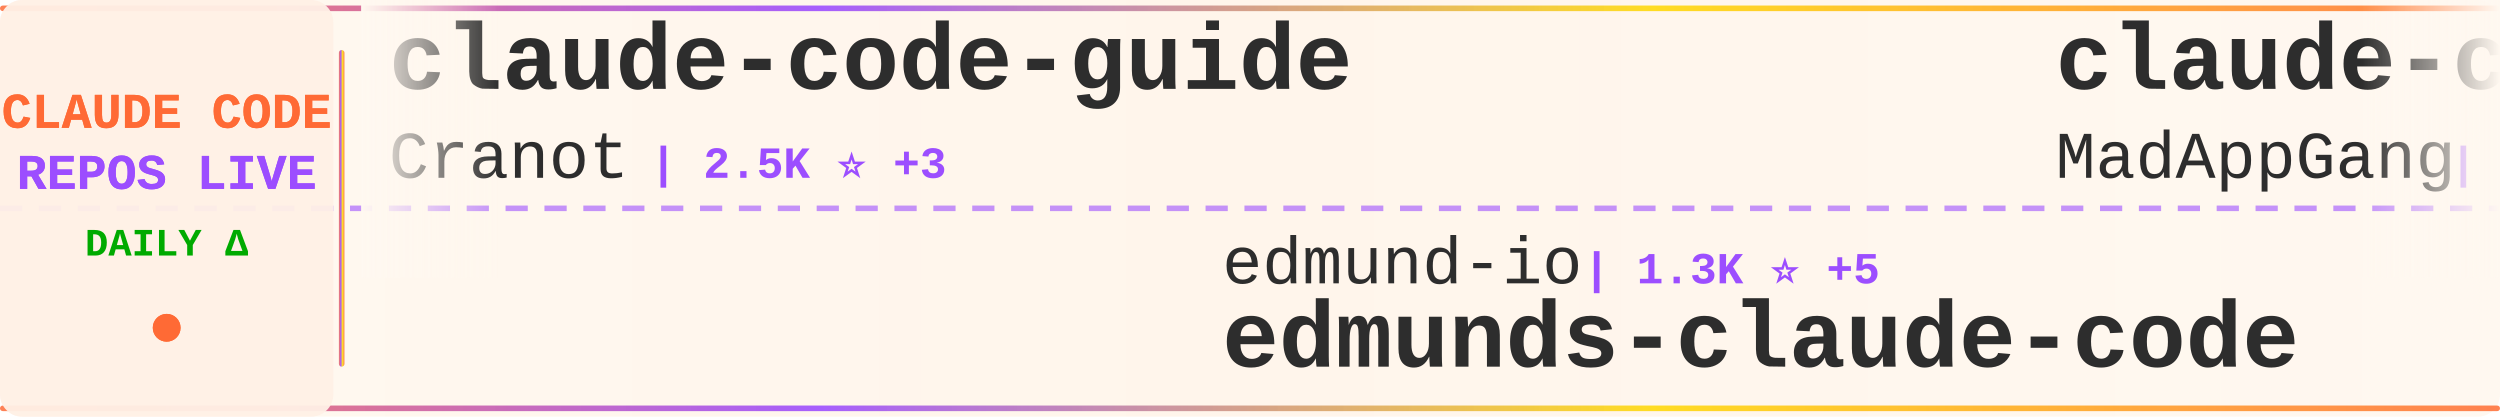
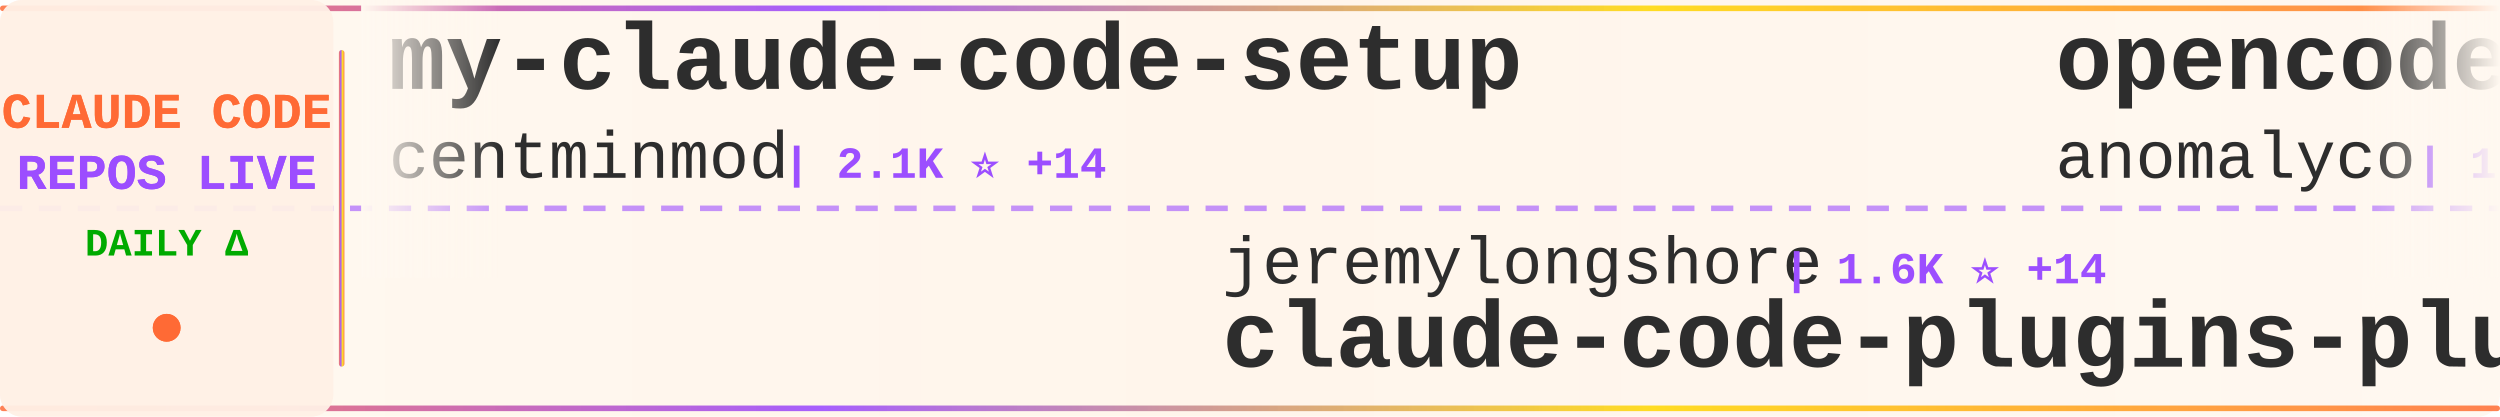
<svg xmlns="http://www.w3.org/2000/svg" width="900" height="150">
  <defs>
    <linearGradient id="tickerBg" x1="0%" y1="0%" x2="100%" y2="0%">
      <stop offset="0%" style="stop-color:#fff8f0;stop-opacity:0.98" />
      <stop offset="50%" style="stop-color:#fff5eb;stop-opacity:1" />
      <stop offset="100%" style="stop-color:#fff8f0;stop-opacity:0.98" />
    </linearGradient>
    <linearGradient id="borderGrad" x1="0%" y1="0%" x2="100%" y2="0%">
      <stop offset="0%" style="stop-color:#FF6B35;stop-opacity:0.85">
        <animate attributeName="stop-opacity" values="0.85;1;0.85" dur="2s" repeatCount="indefinite" />
      </stop>
      <stop offset="33%" style="stop-color:#9C4EFF;stop-opacity:0.9">
        <animate attributeName="stop-opacity" values="0.9;1;0.9" dur="2.2s" repeatCount="indefinite" />
      </stop>
      <stop offset="66%" style="stop-color:#FFD700;stop-opacity:0.85">
        <animate attributeName="stop-opacity" values="0.85;1;0.85" dur="1.8s" repeatCount="indefinite" />
      </stop>
      <stop offset="100%" style="stop-color:#FF6B35;stop-opacity:0.85">
        <animate attributeName="stop-opacity" values="0.85;1;0.85" dur="2s" repeatCount="indefinite" />
      </stop>
    </linearGradient>
    <filter id="textGlow">
      <feGaussianBlur stdDeviation="0.15" result="coloredBlur" />
      <feMerge>
        <feMergeNode in="coloredBlur" />
        <feMergeNode in="SourceGraphic" />
      </feMerge>
    </filter>
    <filter id="metricGlow">
      <feGaussianBlur stdDeviation="0.2" result="coloredBlur" />
      <feMerge>
        <feMergeNode in="coloredBlur" />
        <feMergeNode in="SourceGraphic" />
      </feMerge>
    </filter>
    <linearGradient id="leftFade" x1="0%" y1="0%" x2="100%" y2="0%">
      <stop offset="0%" style="stop-color:#fff8f0;stop-opacity:1" />
      <stop offset="100%" style="stop-color:#fff8f0;stop-opacity:0" />
    </linearGradient>
    <linearGradient id="rightFade" x1="0%" y1="0%" x2="100%" y2="0%">
      <stop offset="0%" style="stop-color:#fff8f0;stop-opacity:0" />
      <stop offset="100%" style="stop-color:#fff8f0;stop-opacity:1" />
    </linearGradient>
  </defs>
  <rect width="900" height="150" fill="url(#tickerBg)" rx="8" />
  <rect x="0" y="2" width="900" height="2" fill="url(#borderGrad)" rx="1" />
  <rect x="0" y="146" width="900" height="2" fill="url(#borderGrad)" rx="1" />
  <line x1="0" y1="75" x2="900" y2="75" stroke="#9C4EFF" stroke-width="2" stroke-dasharray="8 6" opacity="0.6" />
  <rect x="0" y="0" width="120" height="150" fill="#fff0e6" opacity="0.95" rx="8" />
  <text x="60" y="46" font-family="'Courier New', monospace" font-size="18" font-weight="bold" fill="#FF6B35" text-anchor="middle" filter="url(#textGlow)">
    CLAUDE CODE
  </text>
  <text x="60" y="68" font-family="'Courier New', monospace" font-size="18" font-weight="bold" fill="#9C4EFF" text-anchor="middle" filter="url(#textGlow)">
    REPOS LIVE
  </text>
  <text x="60" y="92" font-family="'Courier New', monospace" font-size="14" font-weight="bold" fill="#00aa00" text-anchor="middle">
    DAILY Δ
  </text>
  <circle cx="60" cy="118" r="5" fill="#FF6B35" filter="url(#metricGlow)">
    <animate attributeName="r" values="4;6;4" dur="1.5s" repeatCount="indefinite" />
    <animate attributeName="opacity" values="0.6;1;0.6" dur="1.5s" repeatCount="indefinite" />
  </circle>
  <rect x="122" y="18" width="2" height="114" fill="url(#borderGrad)" rx="1" />
  <clipPath id="tickerClip">
    <rect x="130" y="0" width="770" height="150" />
  </clipPath>
  <g clip-path="url(#tickerClip)">
    <g id="tickerItems">
      <animateTransform attributeName="transform" attributeType="XML" type="translate" from="0 0" to="-3000 0" dur="54s" repeatCount="indefinite" />
      <g transform="translate(0, 0)">
-         <text x="140" y="32" font-family="'Courier New', monospace" font-size="34" font-weight="bold" fill="#2d2d2d">claude-code-guide</text>
-         <text x="140" y="64" font-family="'Courier New', monospace" font-size="24" font-weight="normal" fill="#2d2d2d" opacity="1.0">Cranot</text>
-         <text x="234" y="64" font-family="'Courier New', monospace" font-size="16" font-weight="bold" fill="#9C4EFF"> | 2.5K ⭐ +3</text>
+         <text x="140" y="32" font-family="'Courier New', monospace" font-size="34" font-weight="bold" fill="#2d2d2d">my-claude-code-setup</text>
+         <text x="140" y="64" font-family="'Courier New', monospace" font-size="24" font-weight="normal" fill="#2d2d2d" opacity="1.0">centminmod</text>
+         <text x="282" y="64" font-family="'Courier New', monospace" font-size="16" font-weight="bold" fill="#9C4EFF"> | 2.1K ⭐ +14</text>
      </g>
      <g transform="translate(300, 0)">
-         <text x="140" y="102" font-family="'Courier New', monospace" font-size="24" font-weight="normal" fill="#2d2d2d" opacity="1.0">edmund-io</text>
-         <text x="270" y="102" font-family="'Courier New', monospace" font-size="16" font-weight="bold" fill="#9C4EFF"> | 1.3K ⭐ +5</text>
-         <text x="140" y="132" font-family="'Courier New', monospace" font-size="34" font-weight="bold" fill="#2d2d2d">edmunds-claude-code</text>
+         <text x="140" y="102" font-family="'Courier New', monospace" font-size="24" font-weight="normal" fill="#2d2d2d" opacity="1.0">jeremylongshore</text>
+         <text x="342" y="102" font-family="'Courier New', monospace" font-size="16" font-weight="bold" fill="#9C4EFF"> | 1.6K ⭐ +14</text>
+         <text x="140" y="132" font-family="'Courier New', monospace" font-size="34" font-weight="bold" fill="#2d2d2d">claude-code-plugins-plus...</text>
      </g>
      <g transform="translate(600, 0)">
-         <text x="140" y="32" font-family="'Courier New', monospace" font-size="34" font-weight="bold" fill="#2d2d2d">claude-code</text>
-         <text x="140" y="64" font-family="'Courier New', monospace" font-size="24" font-weight="normal" fill="#2d2d2d" opacity="1.0">MadAppGang</text>
-         <text x="282" y="64" font-family="'Courier New', monospace" font-size="16" font-weight="bold" fill="#9C4EFF"> | 245 ⭐</text>
+         <text x="140" y="32" font-family="'Courier New', monospace" font-size="34" font-weight="bold" fill="#2d2d2d">opencode</text>
+         <text x="140" y="64" font-family="'Courier New', monospace" font-size="24" font-weight="normal" fill="#2d2d2d" opacity="1.0">anomalyco</text>
+         <text x="270" y="64" font-family="'Courier New', monospace" font-size="16" font-weight="bold" fill="#9C4EFF"> | 124.3K ⭐ +684</text>
      </g>
      <g transform="translate(900, 0)">
-         <text x="140" y="102" font-family="'Courier New', monospace" font-size="24" font-weight="normal" fill="#2d2d2d" opacity="1.0">affaan-m</text>
-         <text x="258" y="102" font-family="'Courier New', monospace" font-size="16" font-weight="bold" fill="#9C4EFF"> | 83.3K ⭐ +2.8K</text>
-         <text x="140" y="132" font-family="'Courier New', monospace" font-size="34" font-weight="bold" fill="#2d2d2d">everything-claude-code</text>
+         <text x="140" y="102" font-family="'Courier New', monospace" font-size="24" font-weight="normal" fill="#2d2d2d" opacity="1.0">feiskyer</text>
+         <text x="258" y="102" font-family="'Courier New', monospace" font-size="16" font-weight="bold" fill="#9C4EFF"> | 1.3K ⭐ +8</text>
+         <text x="140" y="132" font-family="'Courier New', monospace" font-size="34" font-weight="bold" fill="#2d2d2d">claude-code-settings</text>
      </g>
      <g transform="translate(1200, 0)">
-         <text x="140" y="32" font-family="'Courier New', monospace" font-size="34" font-weight="bold" fill="#2d2d2d">claude-code-transcripts</text>
-         <text x="140" y="64" font-family="'Courier New', monospace" font-size="24" font-weight="normal" fill="#2d2d2d" opacity="1.0">simonw</text>
-         <text x="234" y="64" font-family="'Courier New', monospace" font-size="16" font-weight="bold" fill="#9C4EFF"> | 1.1K ⭐ +4</text>
+         <text x="140" y="32" font-family="'Courier New', monospace" font-size="34" font-weight="bold" fill="#2d2d2d">claude-code.nvim</text>
+         <text x="140" y="64" font-family="'Courier New', monospace" font-size="24" font-weight="normal" fill="#2d2d2d" opacity="1.0">greggh</text>
+         <text x="234" y="64" font-family="'Courier New', monospace" font-size="16" font-weight="bold" fill="#9C4EFF"> | 1.9K ⭐ +8</text>
      </g>
      <g transform="translate(1500, 0)">
-         <text x="140" y="102" font-family="'Courier New', monospace" font-size="24" font-weight="normal" fill="#2d2d2d" opacity="1.0">d-kimuson</text>
-         <text x="270" y="102" font-family="'Courier New', monospace" font-size="16" font-weight="bold" fill="#9C4EFF"> | 978 ⭐ +6</text>
-         <text x="140" y="132" font-family="'Courier New', monospace" font-size="34" font-weight="bold" fill="#2d2d2d">claude-code-viewer</text>
+         <text x="140" y="102" font-family="'Courier New', monospace" font-size="24" font-weight="normal" fill="#2d2d2d" opacity="1.0">simonw</text>
+         <text x="234" y="102" font-family="'Courier New', monospace" font-size="16" font-weight="bold" fill="#9C4EFF"> | 1.1K ⭐ +4</text>
+         <text x="140" y="132" font-family="'Courier New', monospace" font-size="34" font-weight="bold" fill="#2d2d2d">claude-code-transcripts</text>
      </g>
      <g transform="translate(1800, 0)">
-         <text x="140" y="32" font-family="'Courier New', monospace" font-size="34" font-weight="bold" fill="#2d2d2d">cc-switch</text>
-         <text x="140" y="64" font-family="'Courier New', monospace" font-size="24" font-weight="normal" fill="#2d2d2d" opacity="1.0">farion1231</text>
-         <text x="282" y="64" font-family="'Courier New', monospace" font-size="16" font-weight="bold" fill="#9C4EFF"> | 29.5K ⭐ +504</text>
+         <text x="140" y="32" font-family="'Courier New', monospace" font-size="34" font-weight="bold" fill="#2d2d2d">claude-code-best-practic...</text>
+         <text x="140" y="64" font-family="'Courier New', monospace" font-size="24" font-weight="normal" fill="#2d2d2d" opacity="1.0">shanraisshan</text>
+         <text x="306" y="64" font-family="'Courier New', monospace" font-size="16" font-weight="bold" fill="#9C4EFF"> | 18.3K ⭐ +403</text>
      </g>
      <g transform="translate(2100, 0)">
-         <text x="140" y="102" font-family="'Courier New', monospace" font-size="24" font-weight="normal" fill="#2d2d2d" opacity="1.0">rizethereum</text>
-         <text x="294" y="102" font-family="'Courier New', monospace" font-size="16" font-weight="bold" fill="#9C4EFF"> | 1.8K ⭐ +2</text>
-         <text x="140" y="132" font-family="'Courier New', monospace" font-size="34" font-weight="bold" fill="#2d2d2d">claude-code-requirements...</text>
+         <text x="140" y="102" font-family="'Courier New', monospace" font-size="24" font-weight="normal" fill="#2d2d2d" opacity="1.0">lyconear</text>
+         <text x="258" y="102" font-family="'Courier New', monospace" font-size="16" font-weight="bold" fill="#9C4EFF"> | 4 ⭐</text>
+         <text x="140" y="132" font-family="'Courier New', monospace" font-size="34" font-weight="bold" fill="#2d2d2d">Claude-Code</text>
      </g>
      <g transform="translate(2400, 0)">
-         <text x="140" y="32" font-family="'Courier New', monospace" font-size="34" font-weight="bold" fill="#2d2d2d">Claude-Code-Remote</text>
-         <text x="140" y="64" font-family="'Courier New', monospace" font-size="24" font-weight="normal" fill="#2d2d2d" opacity="1.0">JessyTsui</text>
-         <text x="270" y="64" font-family="'Courier New', monospace" font-size="16" font-weight="bold" fill="#9C4EFF"> | 1.2K ⭐ +1</text>
+         <text x="140" y="32" font-family="'Courier New', monospace" font-size="34" font-weight="bold" fill="#2d2d2d">claude-code-guide</text>
+         <text x="140" y="64" font-family="'Courier New', monospace" font-size="24" font-weight="normal" fill="#2d2d2d" opacity="1.0">zebbern</text>
+         <text x="246" y="64" font-family="'Courier New', monospace" font-size="16" font-weight="bold" fill="#9C4EFF"> | 3.7K ⭐ +19</text>
      </g>
      <g transform="translate(2700, 0)">
-         <text x="140" y="102" font-family="'Courier New', monospace" font-size="24" font-weight="normal" fill="#2d2d2d" opacity="1.0">Piebald-AI</text>
-         <text x="282" y="102" font-family="'Courier New', monospace" font-size="16" font-weight="bold" fill="#9C4EFF"> | 6.0K ⭐ +67</text>
-         <text x="140" y="132" font-family="'Courier New', monospace" font-size="34" font-weight="bold" fill="#2d2d2d">claude-code-system-promp...</text>
+         <text x="140" y="102" font-family="'Courier New', monospace" font-size="24" font-weight="normal" fill="#2d2d2d" opacity="1.0">lst97</text>
+         <text x="222" y="102" font-family="'Courier New', monospace" font-size="16" font-weight="bold" fill="#9C4EFF"> | 1.5K ⭐ +2</text>
+         <text x="140" y="132" font-family="'Courier New', monospace" font-size="34" font-weight="bold" fill="#2d2d2d">claude-code-sub-agents</text>
      </g>
      <g transform="translate(3000, 0)">
-         <text x="140" y="32" font-family="'Courier New', monospace" font-size="34" font-weight="bold" fill="#2d2d2d">claude-code-guide</text>
-         <text x="140" y="64" font-family="'Courier New', monospace" font-size="24" font-weight="normal" fill="#2d2d2d" opacity="1.0">Cranot</text>
-         <text x="234" y="64" font-family="'Courier New', monospace" font-size="16" font-weight="bold" fill="#9C4EFF"> | 2.5K ⭐ +3</text>
+         <text x="140" y="32" font-family="'Courier New', monospace" font-size="34" font-weight="bold" fill="#2d2d2d">my-claude-code-setup</text>
+         <text x="140" y="64" font-family="'Courier New', monospace" font-size="24" font-weight="normal" fill="#2d2d2d" opacity="1.0">centminmod</text>
+         <text x="282" y="64" font-family="'Courier New', monospace" font-size="16" font-weight="bold" fill="#9C4EFF"> | 2.1K ⭐ +14</text>
      </g>
      <g transform="translate(3300, 0)">
-         <text x="140" y="102" font-family="'Courier New', monospace" font-size="24" font-weight="normal" fill="#2d2d2d" opacity="1.0">edmund-io</text>
-         <text x="270" y="102" font-family="'Courier New', monospace" font-size="16" font-weight="bold" fill="#9C4EFF"> | 1.3K ⭐ +5</text>
-         <text x="140" y="132" font-family="'Courier New', monospace" font-size="34" font-weight="bold" fill="#2d2d2d">edmunds-claude-code</text>
+         <text x="140" y="102" font-family="'Courier New', monospace" font-size="24" font-weight="normal" fill="#2d2d2d" opacity="1.0">jeremylongshore</text>
+         <text x="342" y="102" font-family="'Courier New', monospace" font-size="16" font-weight="bold" fill="#9C4EFF"> | 1.6K ⭐ +14</text>
+         <text x="140" y="132" font-family="'Courier New', monospace" font-size="34" font-weight="bold" fill="#2d2d2d">claude-code-plugins-plus...</text>
      </g>
      <g transform="translate(3600, 0)">
-         <text x="140" y="32" font-family="'Courier New', monospace" font-size="34" font-weight="bold" fill="#2d2d2d">claude-code</text>
-         <text x="140" y="64" font-family="'Courier New', monospace" font-size="24" font-weight="normal" fill="#2d2d2d" opacity="1.0">MadAppGang</text>
-         <text x="282" y="64" font-family="'Courier New', monospace" font-size="16" font-weight="bold" fill="#9C4EFF"> | 245 ⭐</text>
+         <text x="140" y="32" font-family="'Courier New', monospace" font-size="34" font-weight="bold" fill="#2d2d2d">opencode</text>
+         <text x="140" y="64" font-family="'Courier New', monospace" font-size="24" font-weight="normal" fill="#2d2d2d" opacity="1.0">anomalyco</text>
+         <text x="270" y="64" font-family="'Courier New', monospace" font-size="16" font-weight="bold" fill="#9C4EFF"> | 124.3K ⭐ +684</text>
      </g>
      <g transform="translate(3900, 0)">
-         <text x="140" y="102" font-family="'Courier New', monospace" font-size="24" font-weight="normal" fill="#2d2d2d" opacity="1.0">affaan-m</text>
-         <text x="258" y="102" font-family="'Courier New', monospace" font-size="16" font-weight="bold" fill="#9C4EFF"> | 83.3K ⭐ +2.8K</text>
-         <text x="140" y="132" font-family="'Courier New', monospace" font-size="34" font-weight="bold" fill="#2d2d2d">everything-claude-code</text>
+         <text x="140" y="102" font-family="'Courier New', monospace" font-size="24" font-weight="normal" fill="#2d2d2d" opacity="1.0">feiskyer</text>
+         <text x="258" y="102" font-family="'Courier New', monospace" font-size="16" font-weight="bold" fill="#9C4EFF"> | 1.3K ⭐ +8</text>
+         <text x="140" y="132" font-family="'Courier New', monospace" font-size="34" font-weight="bold" fill="#2d2d2d">claude-code-settings</text>
      </g>
    </g>
  </g>
  <rect x="130" y="0" width="50" height="100" fill="url(#leftFade)" />
  <rect x="850" y="0" width="50" height="100" fill="url(#rightFade)" />
</svg>
